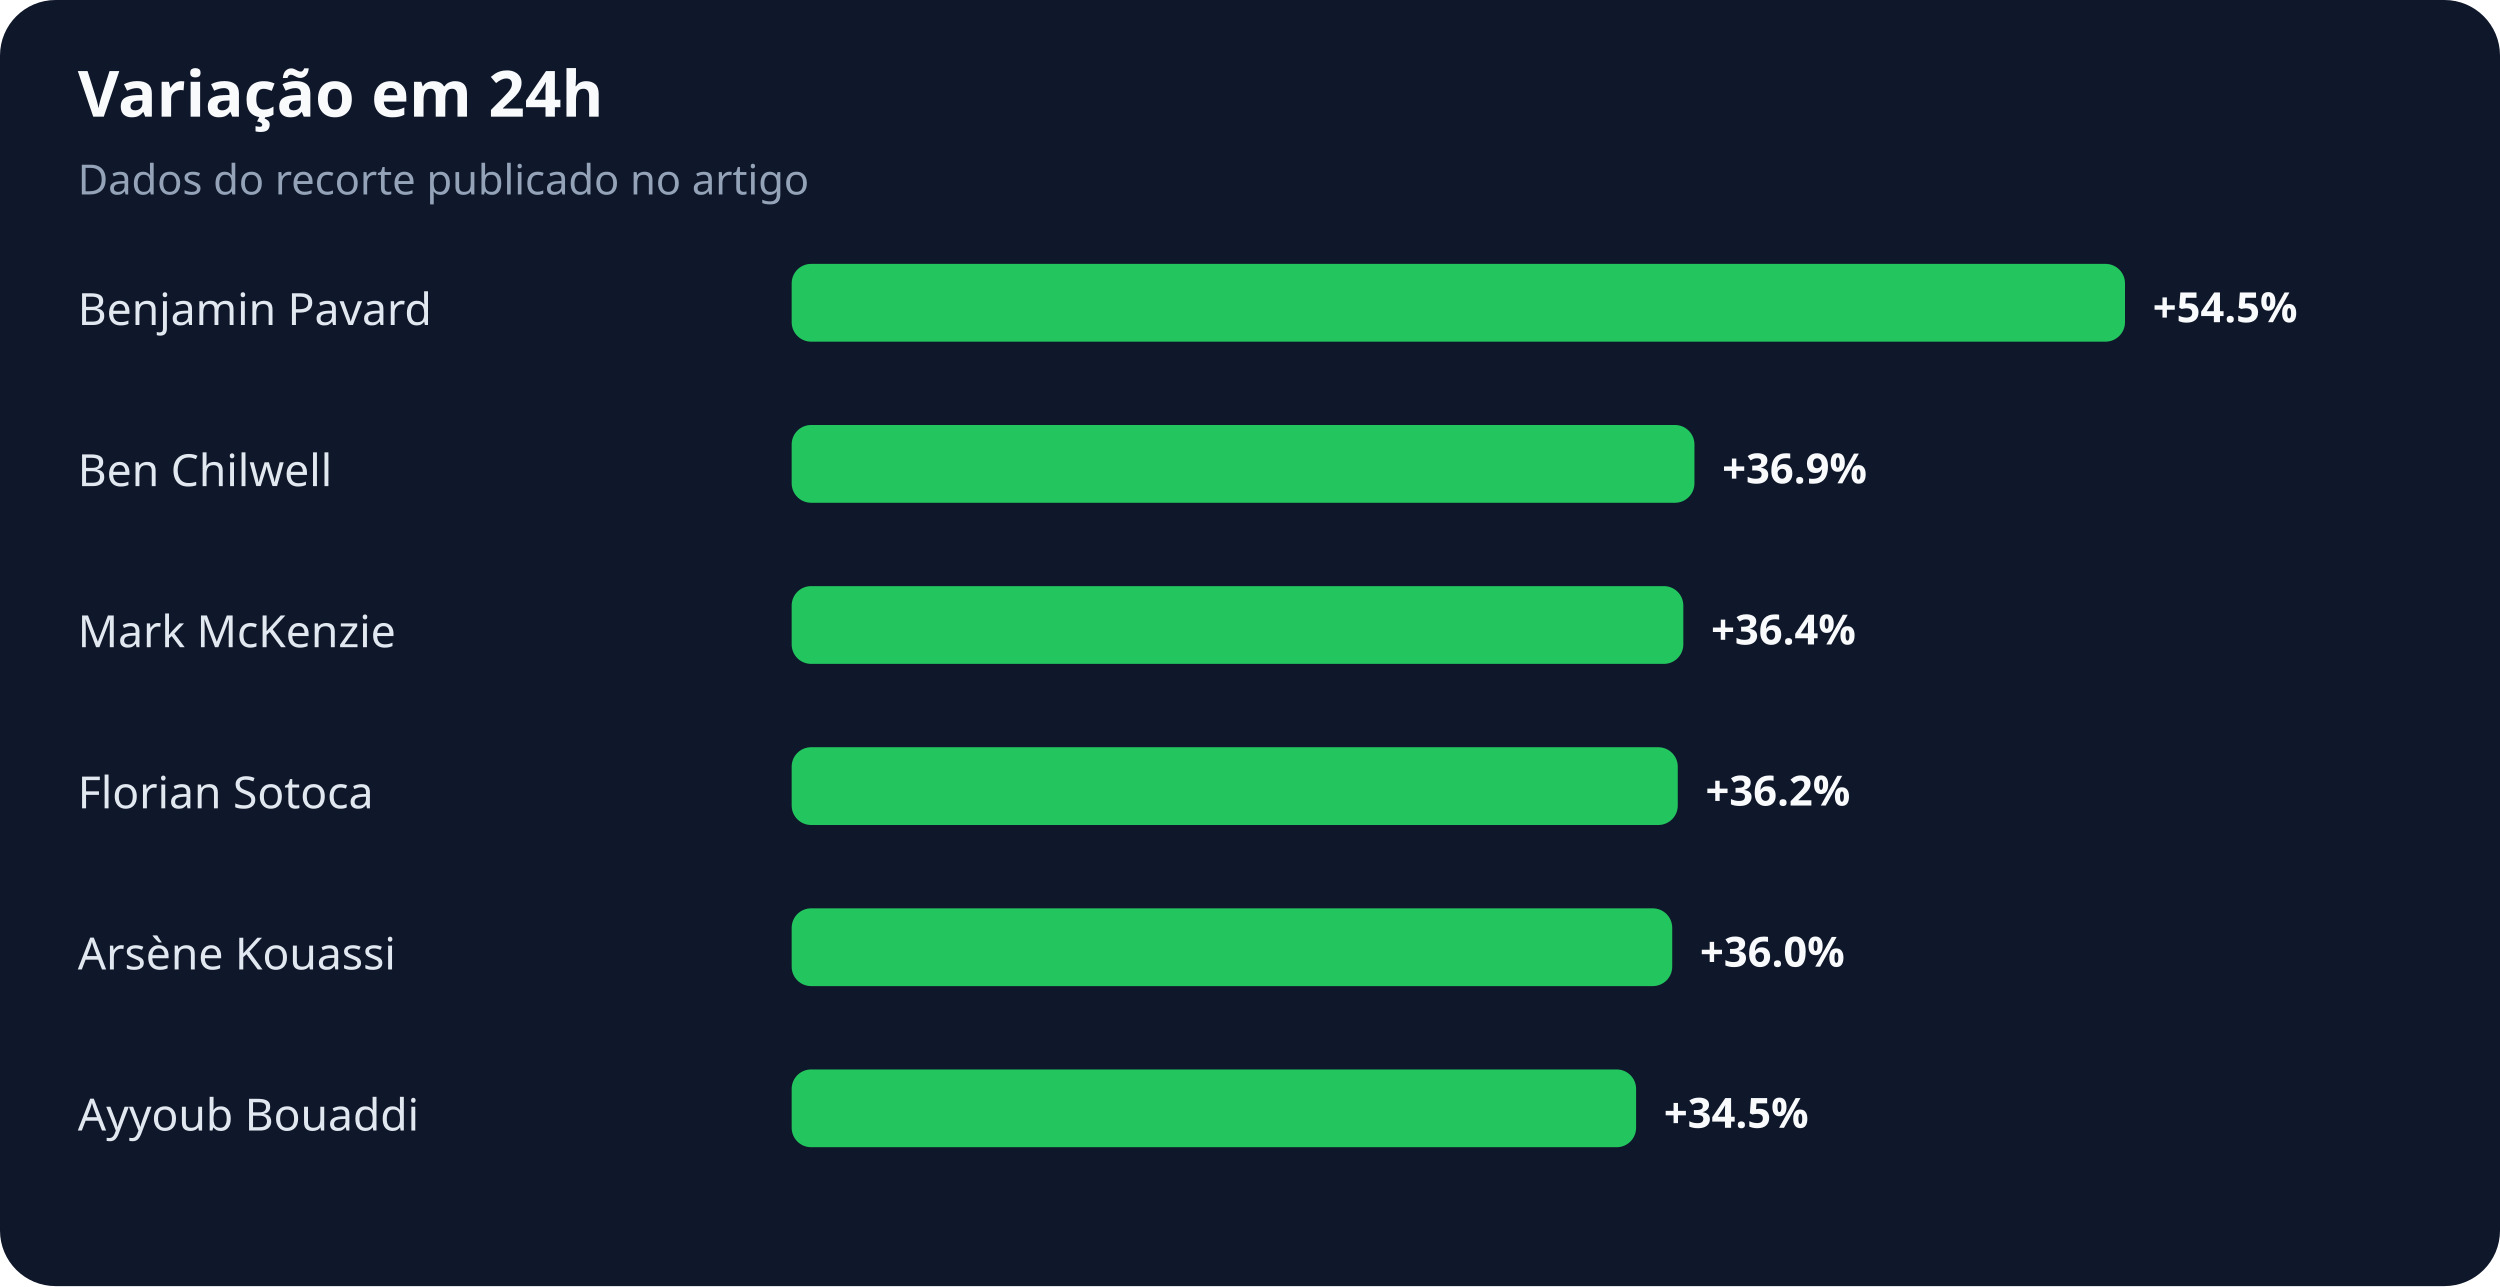
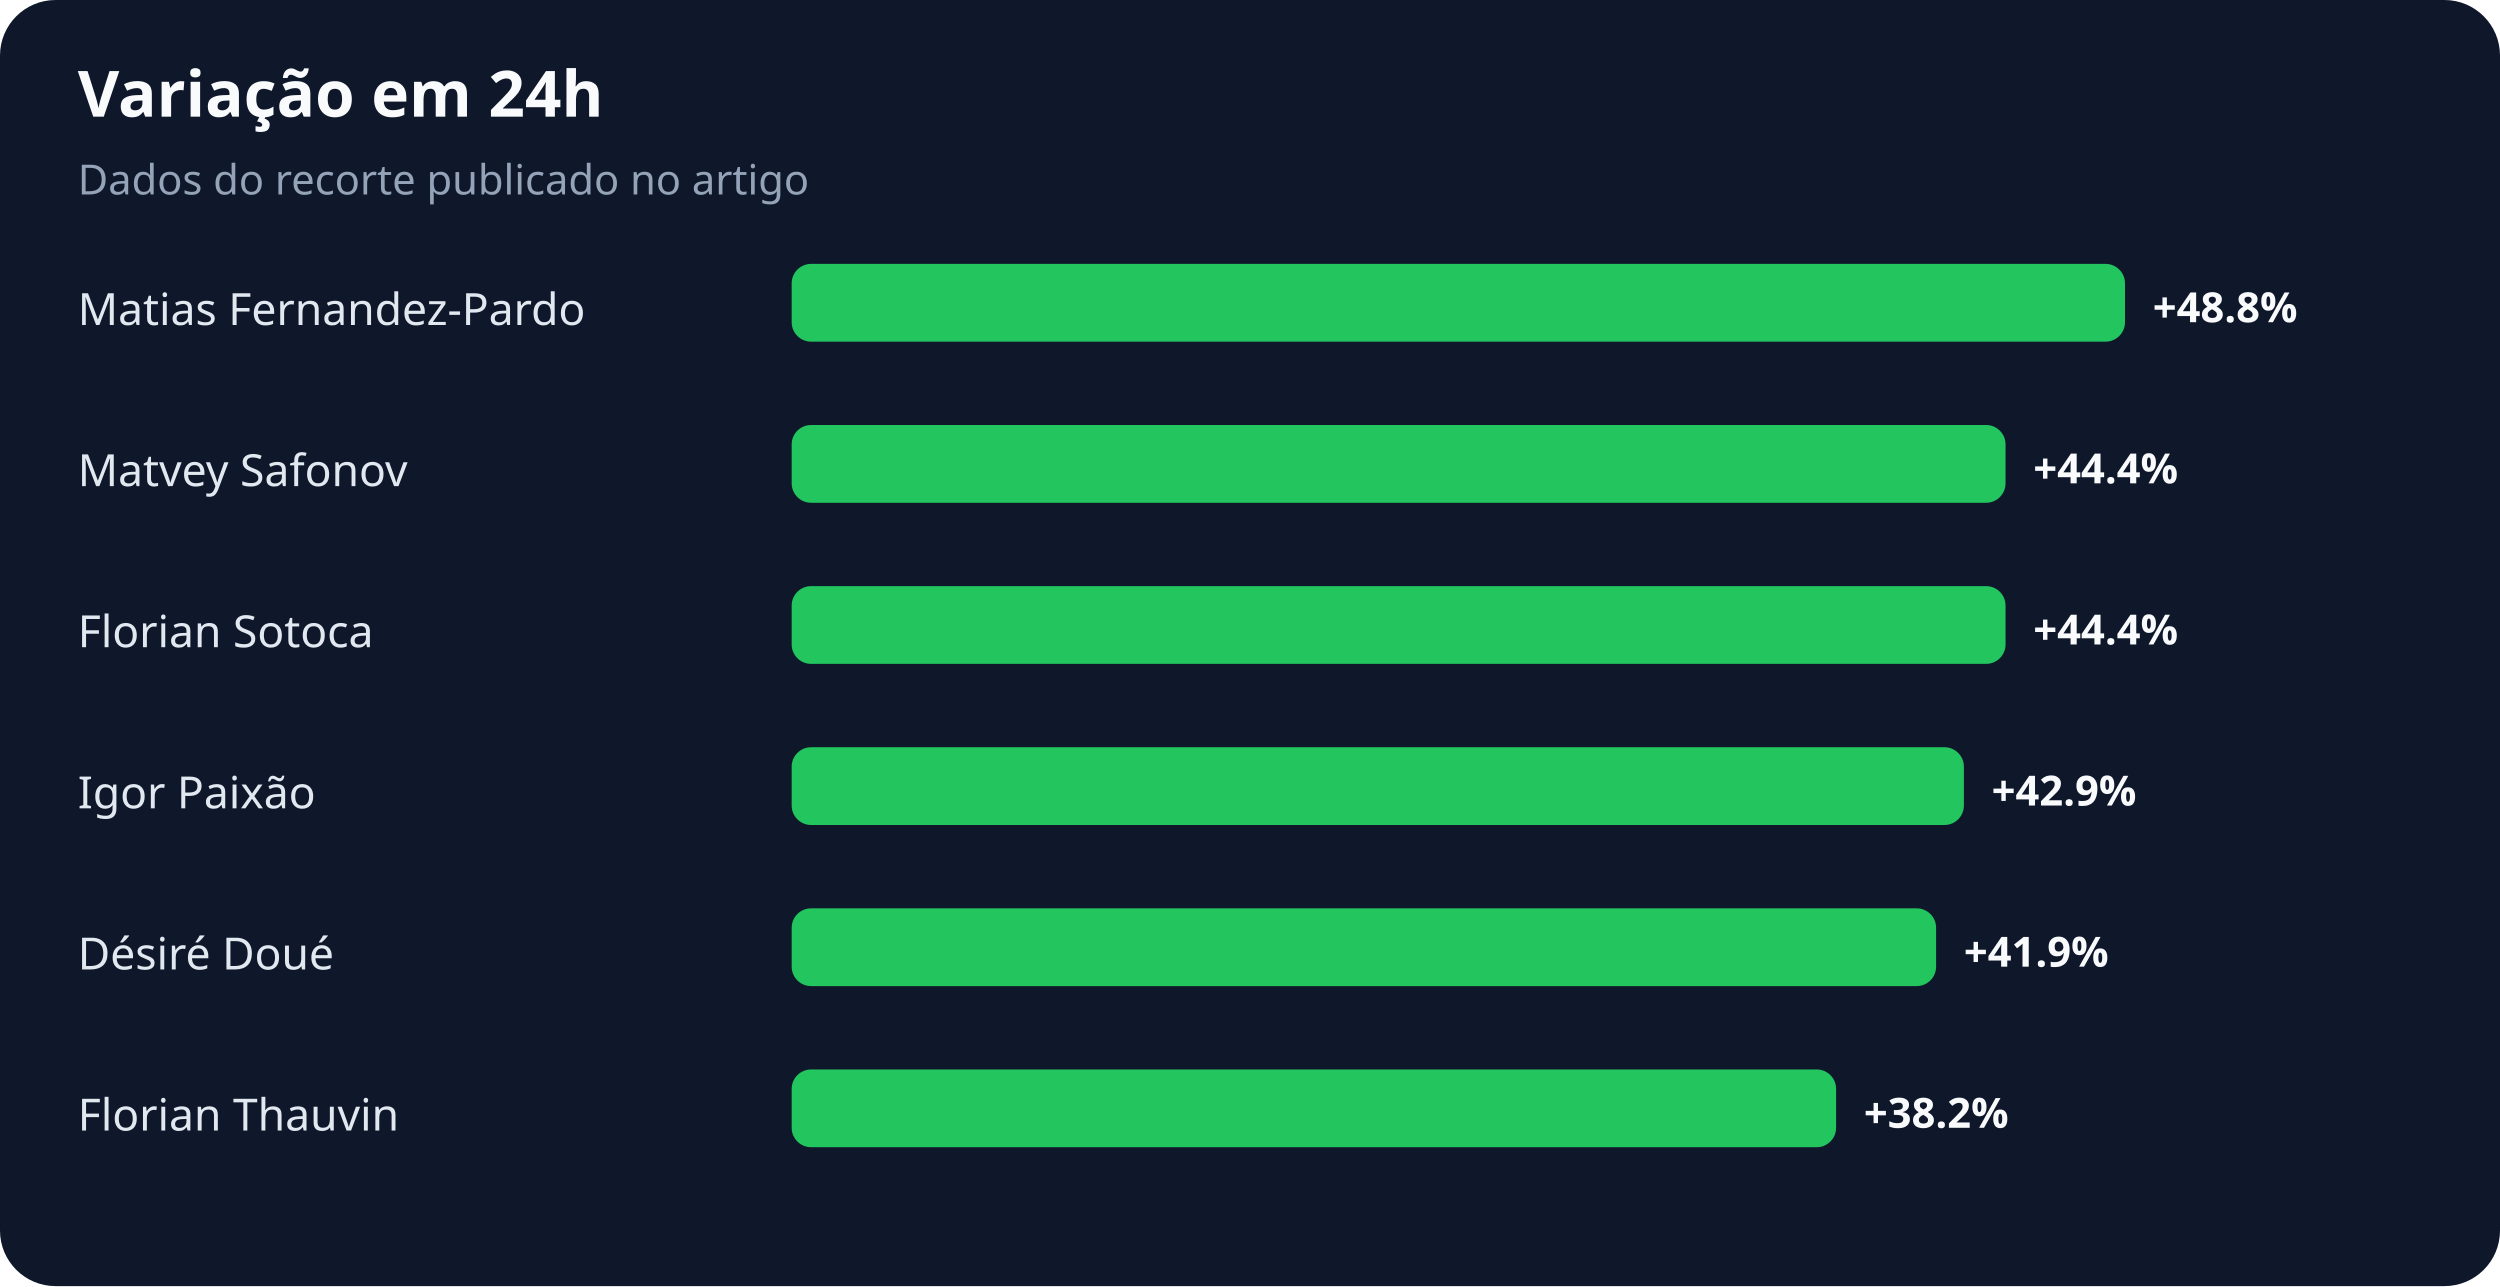
<svg xmlns="http://www.w3.org/2000/svg" width="900" height="463" viewBox="0 0 900 463" role="img" aria-labelledby="title desc">
  <rect width="100%" height="100%" rx="20" fill="#0f172a" />
  <text x="28" y="42" fill="#f8fafc" font-family="system-ui,sans-serif" font-size="23" font-weight="700">Variação em 24h</text>
  <text x="28" y="70" fill="#94a3b8" font-family="system-ui,sans-serif" font-size="15">Dados do recorte publicado no artigo</text>
-   <text x="28" y="117" fill="#e2e8f0" font-family="system-ui,sans-serif" font-size="16">Benjamin Pavard</text>
+   <text x="28" y="117" fill="#e2e8f0" font-family="system-ui,sans-serif" font-size="16">Matias Fernandez-Pardo</text>
  <rect x="285" y="95" width="480" height="28" rx="7" fill="#22c55e" />
-   <text x="775" y="116" fill="#f8fafc" font-family="system-ui,sans-serif" font-size="15" font-weight="700">+54.5%</text>
-   <text x="28" y="175" fill="#e2e8f0" font-family="system-ui,sans-serif" font-size="16">Ben Chilwell</text>
-   <rect x="285" y="153" width="325" height="28" rx="7" fill="#22c55e" />
-   <text x="620" y="174" fill="#f8fafc" font-family="system-ui,sans-serif" font-size="15" font-weight="700">+36.9%</text>
-   <text x="28" y="233" fill="#e2e8f0" font-family="system-ui,sans-serif" font-size="16">Mark McKenzie</text>
-   <rect x="285" y="211" width="321" height="28" rx="7" fill="#22c55e" />
-   <text x="616" y="232" fill="#f8fafc" font-family="system-ui,sans-serif" font-size="15" font-weight="700">+36.4%</text>
-   <text x="28" y="291" fill="#e2e8f0" font-family="system-ui,sans-serif" font-size="16">Florian Sotoca</text>
-   <rect x="285" y="269" width="319" height="28" rx="7" fill="#22c55e" />
-   <text x="614" y="290" fill="#f8fafc" font-family="system-ui,sans-serif" font-size="15" font-weight="700">+36.2%</text>
-   <text x="28" y="349" fill="#e2e8f0" font-family="system-ui,sans-serif" font-size="16">Arsène Kouassi</text>
-   <rect x="285" y="327" width="317" height="28" rx="7" fill="#22c55e" />
-   <text x="612" y="348" fill="#f8fafc" font-family="system-ui,sans-serif" font-size="15" font-weight="700">+36.0%</text>
-   <text x="28" y="407" fill="#e2e8f0" font-family="system-ui,sans-serif" font-size="16">Ayyoub Bouaddi</text>
-   <rect x="285" y="385" width="304" height="28" rx="7" fill="#22c55e" />
-   <text x="599" y="406" fill="#f8fafc" font-family="system-ui,sans-serif" font-size="15" font-weight="700">+34.5%</text>
+   <text x="775" y="116" fill="#f8fafc" font-family="system-ui,sans-serif" font-size="15" font-weight="700">+48.8%</text>
+   <text x="28" y="175" fill="#e2e8f0" font-family="system-ui,sans-serif" font-size="16">Matvey Safonov</text>
+   <rect x="285" y="153" width="437" height="28" rx="7" fill="#22c55e" />
+   <text x="732" y="174" fill="#f8fafc" font-family="system-ui,sans-serif" font-size="15" font-weight="700">+44.4%</text>
+   <text x="28" y="233" fill="#e2e8f0" font-family="system-ui,sans-serif" font-size="16">Florian Sotoca</text>
+   <rect x="285" y="211" width="437" height="28" rx="7" fill="#22c55e" />
+   <text x="732" y="232" fill="#f8fafc" font-family="system-ui,sans-serif" font-size="15" font-weight="700">+44.4%</text>
+   <text x="28" y="291" fill="#e2e8f0" font-family="system-ui,sans-serif" font-size="16">Igor Paixão</text>
+   <rect x="285" y="269" width="422" height="28" rx="7" fill="#22c55e" />
+   <text x="717" y="290" fill="#f8fafc" font-family="system-ui,sans-serif" font-size="15" font-weight="700">+42.9%</text>
+   <text x="28" y="349" fill="#e2e8f0" font-family="system-ui,sans-serif" font-size="16">Désiré Doué</text>
+   <rect x="285" y="327" width="412" height="28" rx="7" fill="#22c55e" />
+   <text x="707" y="348" fill="#f8fafc" font-family="system-ui,sans-serif" font-size="15" font-weight="700">+41.9%</text>
+   <text x="28" y="407" fill="#e2e8f0" font-family="system-ui,sans-serif" font-size="16">Florian Thauvin</text>
+   <rect x="285" y="385" width="376" height="28" rx="7" fill="#22c55e" />
+   <text x="671" y="406" fill="#f8fafc" font-family="system-ui,sans-serif" font-size="15" font-weight="700">+38.2%</text>
</svg>
